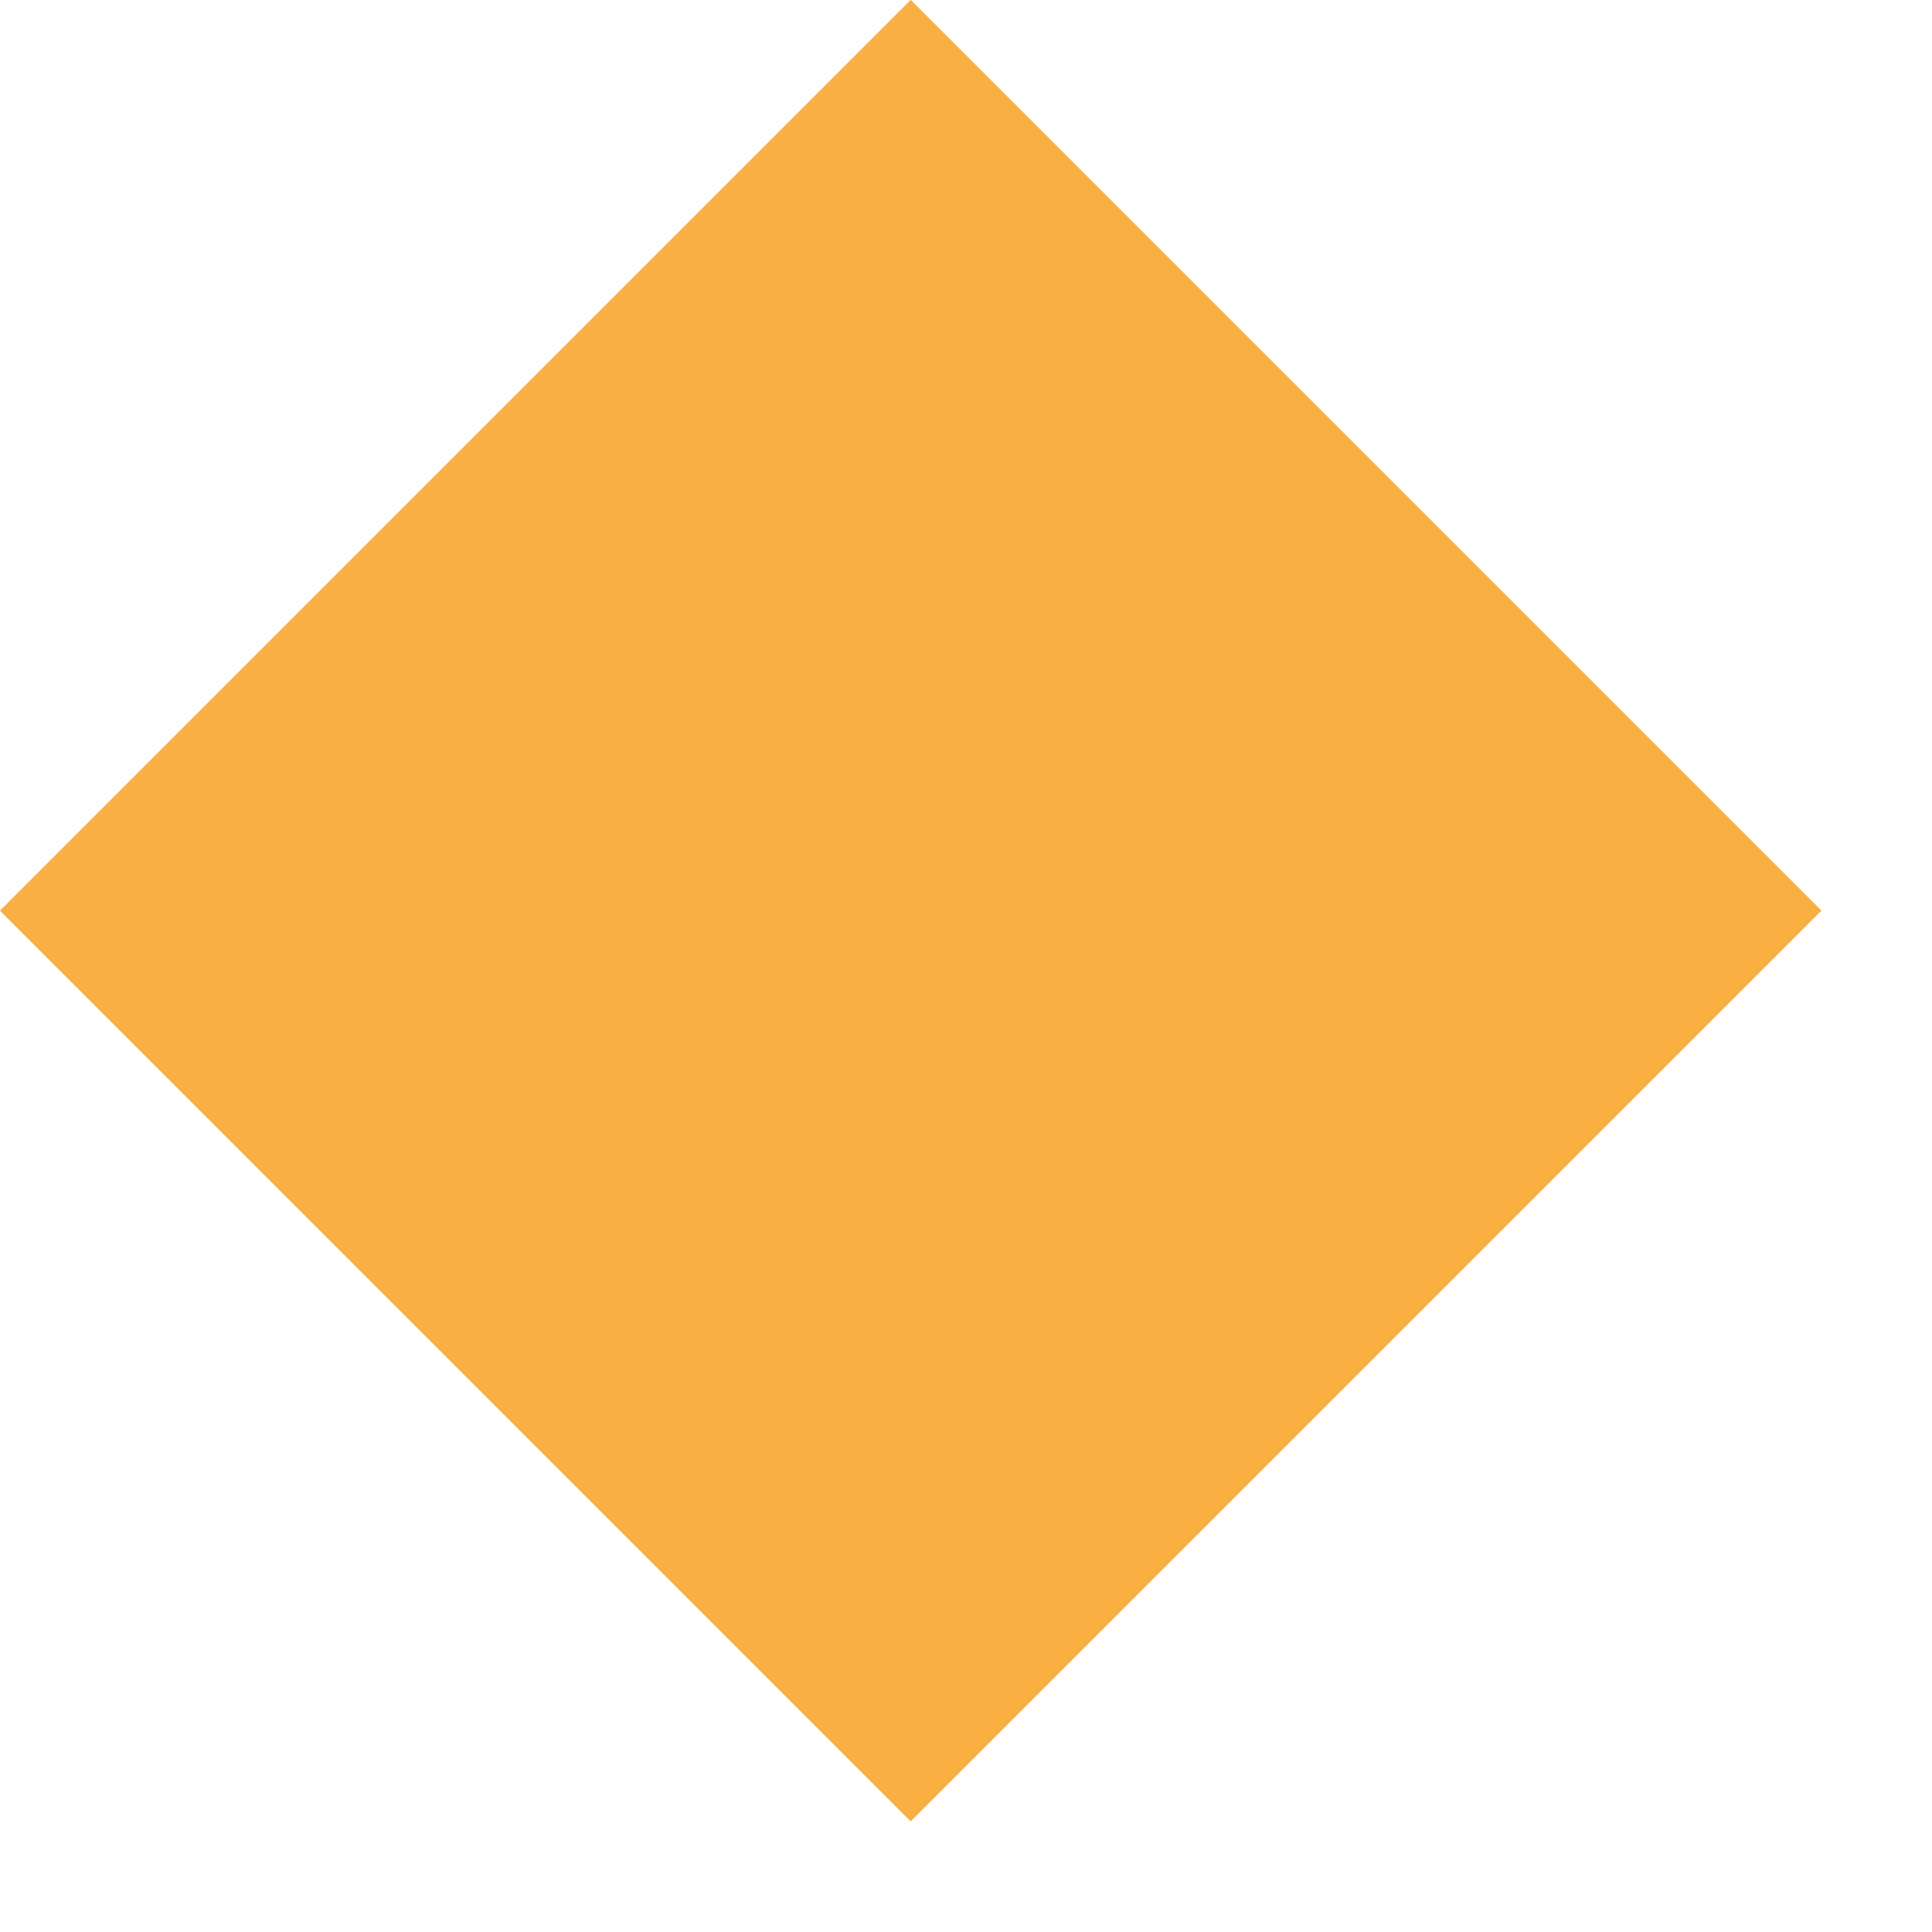
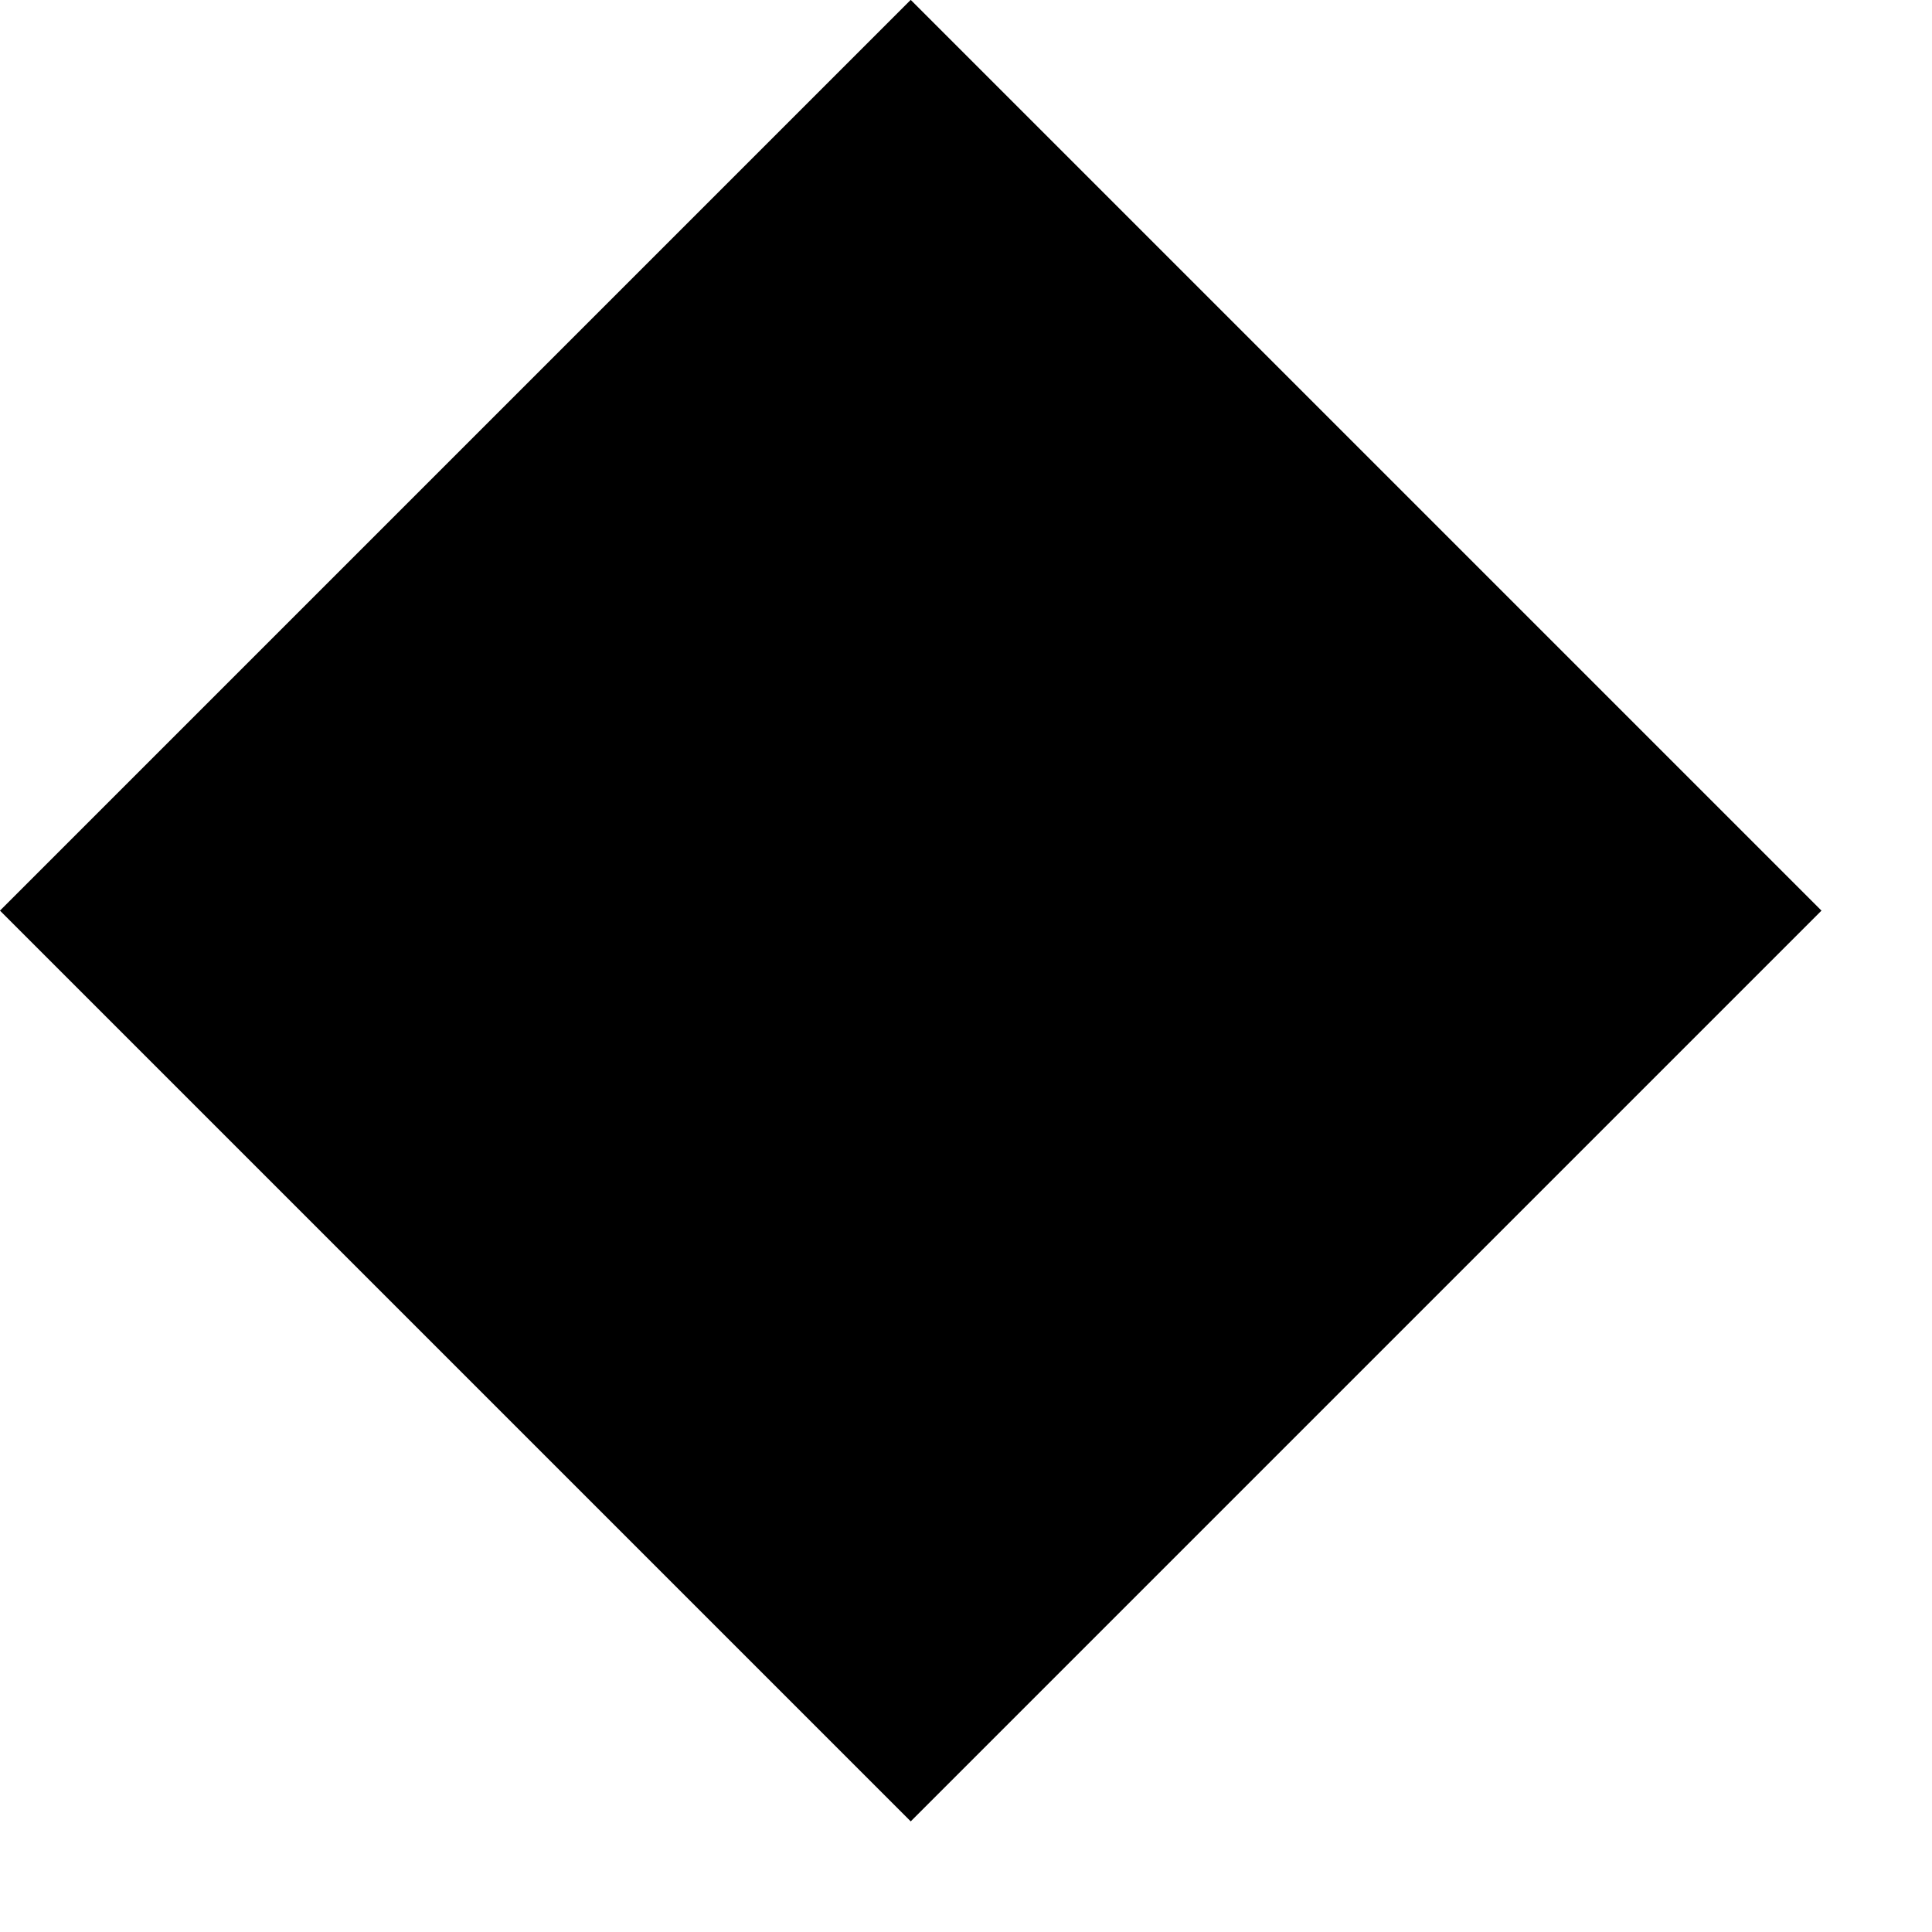
<svg xmlns="http://www.w3.org/2000/svg" width="12" height="12" viewBox="0 0 12 12" fill="none">
-   <rect y="5.656" width="8" height="8" transform="rotate(-45 0 5.65625)" fill="#F9AF42" />
+   <rect y="5.656" width="8" height="8" transform="rotate(-45 0 5.65625)" fill="currentColor" />
</svg>
